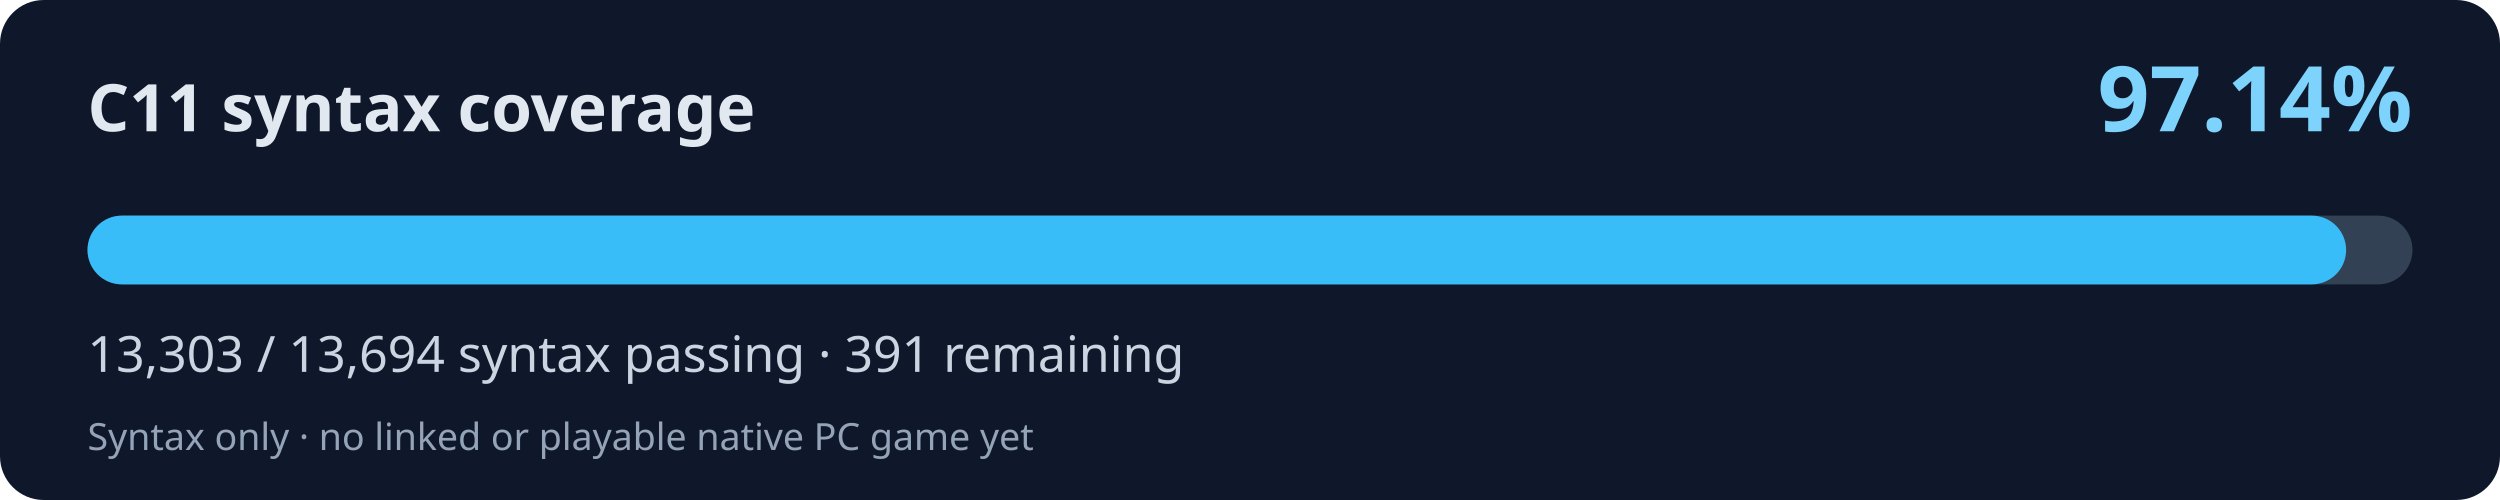
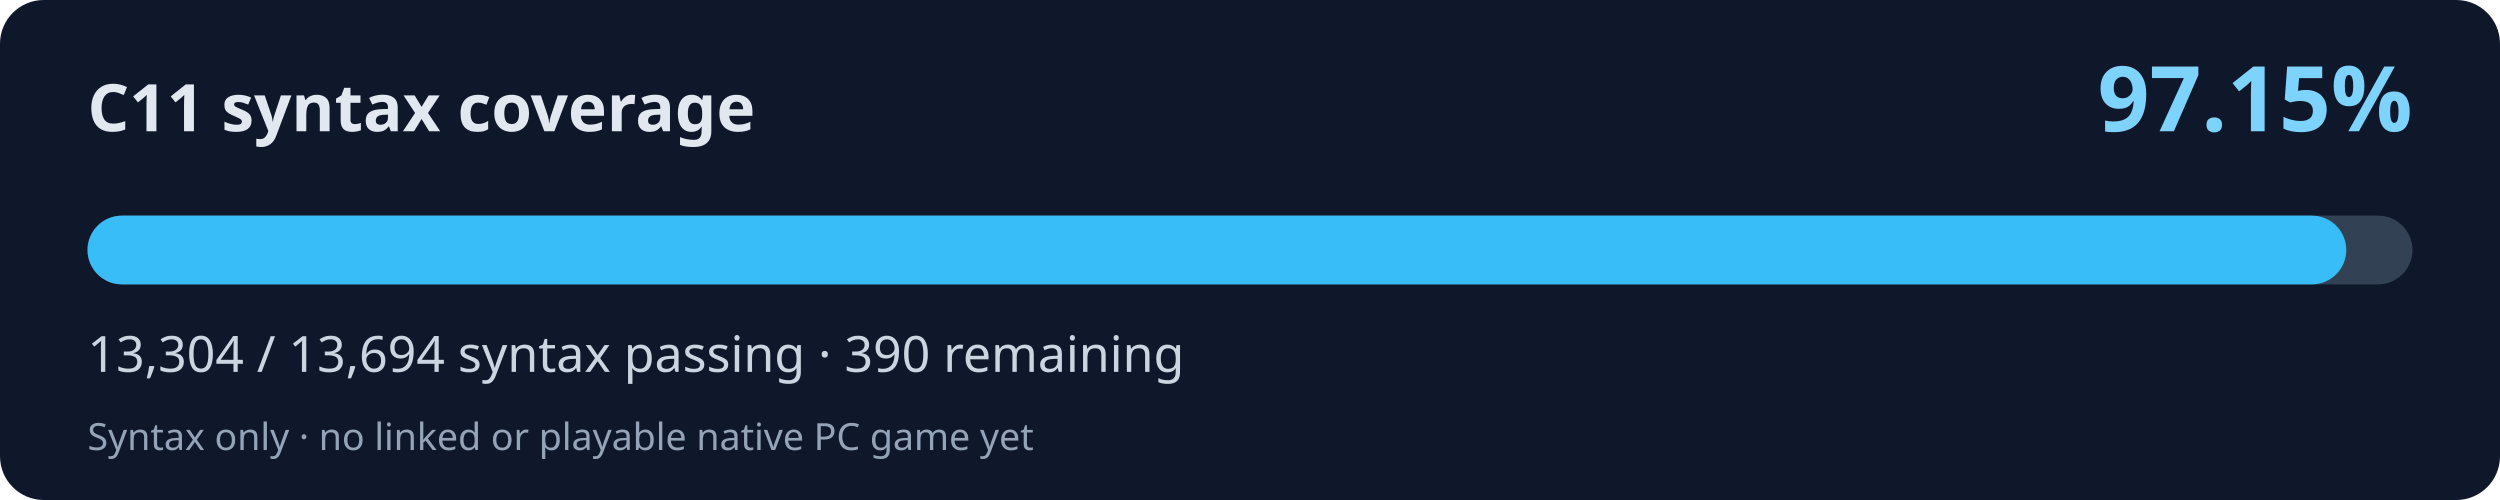
<svg xmlns="http://www.w3.org/2000/svg" width="800" height="160" viewBox="0 0 800 160" role="img" aria-labelledby="title desc">
  <rect width="800" height="160" rx="14" fill="#0f172a" />
  <text x="28" y="42" fill="#e2e8f0" font-family="system-ui,Segoe UI,sans-serif" font-weight="700" font-size="21">C11 syntax coverage</text>
-   <text x="772" y="42" fill="#7dd3fc" font-family="system-ui,Segoe UI,sans-serif" font-weight="700" font-size="29" text-anchor="end">97.14%</text>
+   <text x="772" y="42" fill="#7dd3fc" font-family="system-ui,Segoe UI,sans-serif" font-weight="700" font-size="29" text-anchor="end">97.15%</text>
  <rect x="28" y="69" width="744" height="22" rx="11" fill="#334155" />
-   <rect x="28" y="69" width="722.76" height="22" rx="11" fill="#38bdf8" />
-   <text x="28" y="119" fill="#cbd5e1" font-family="system-ui,Segoe UI,sans-serif" font-size="16">13,303 / 13,694 syntax passing · 391 remaining</text>
+   <rect x="28" y="69" width="722.81" height="22" rx="11" fill="#38bdf8" />
+   <text x="28" y="119" fill="#cbd5e1" font-family="system-ui,Segoe UI,sans-serif" font-size="16">13,304 / 13,694 syntax passing · 390 remaining</text>
  <text x="28" y="144" fill="#94a3b8" font-family="system-ui,Segoe UI,sans-serif" font-size="12">Syntax only · no linked or playable native PC game yet</text>
</svg>
